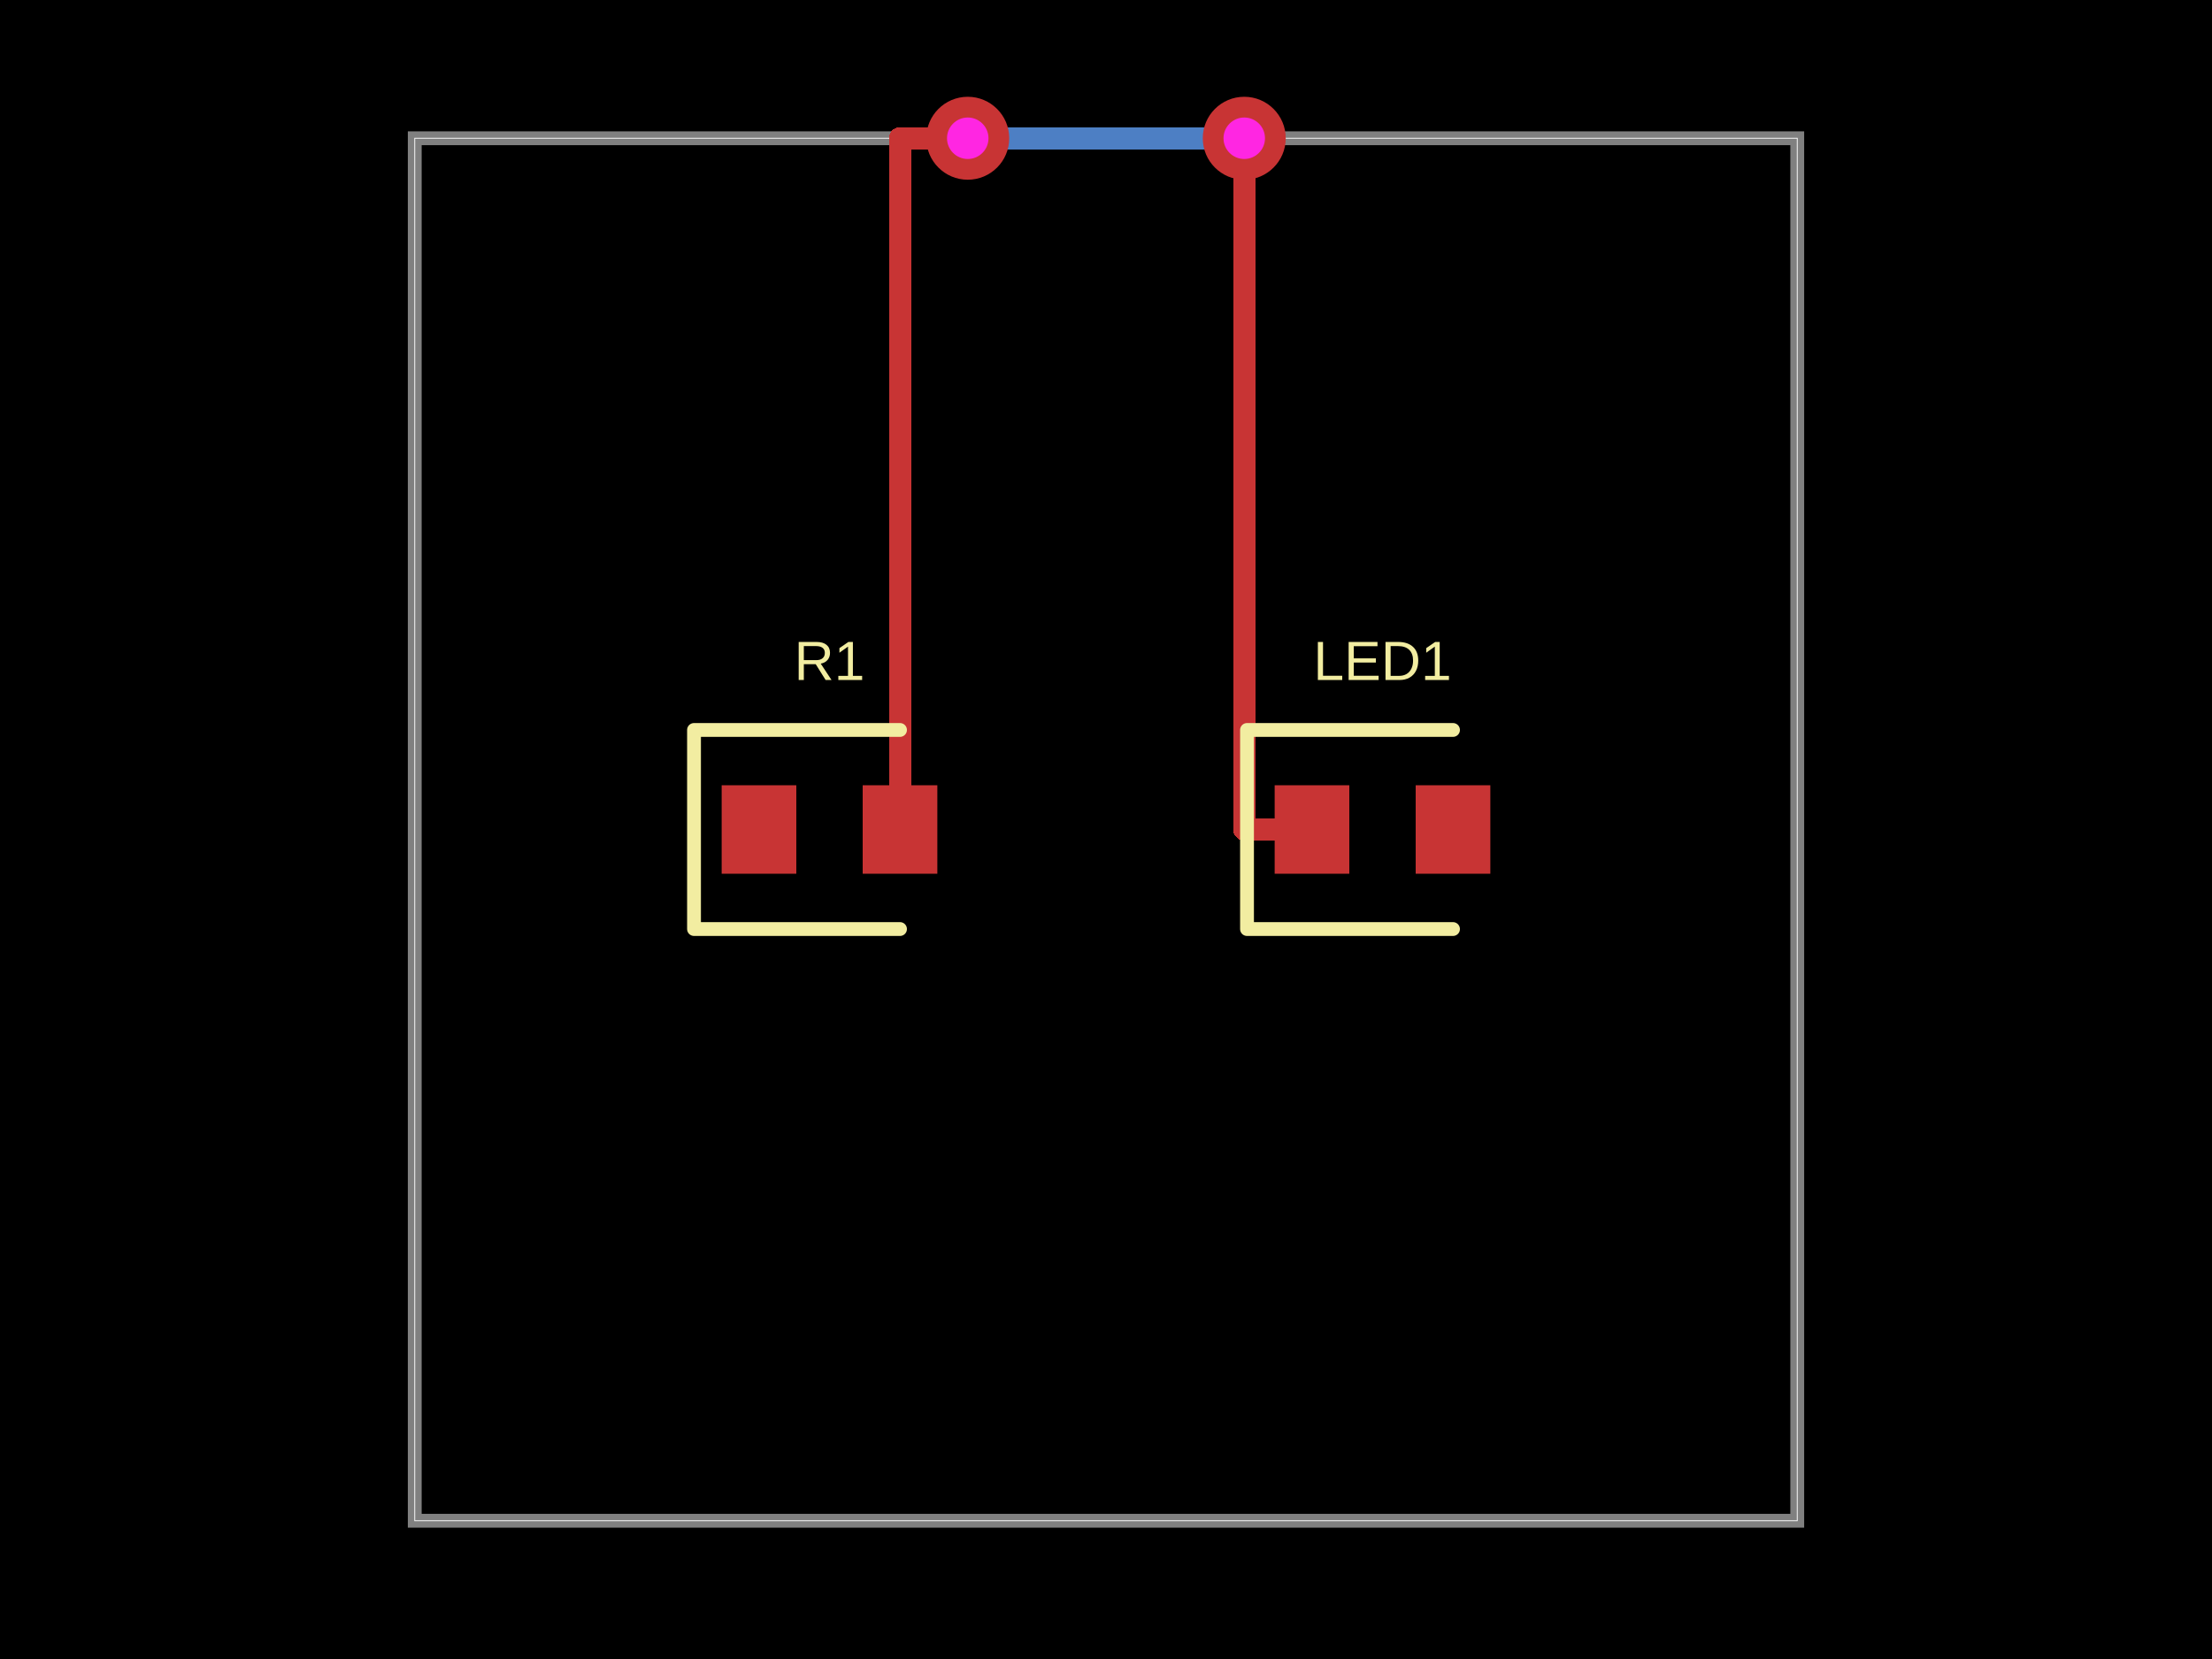
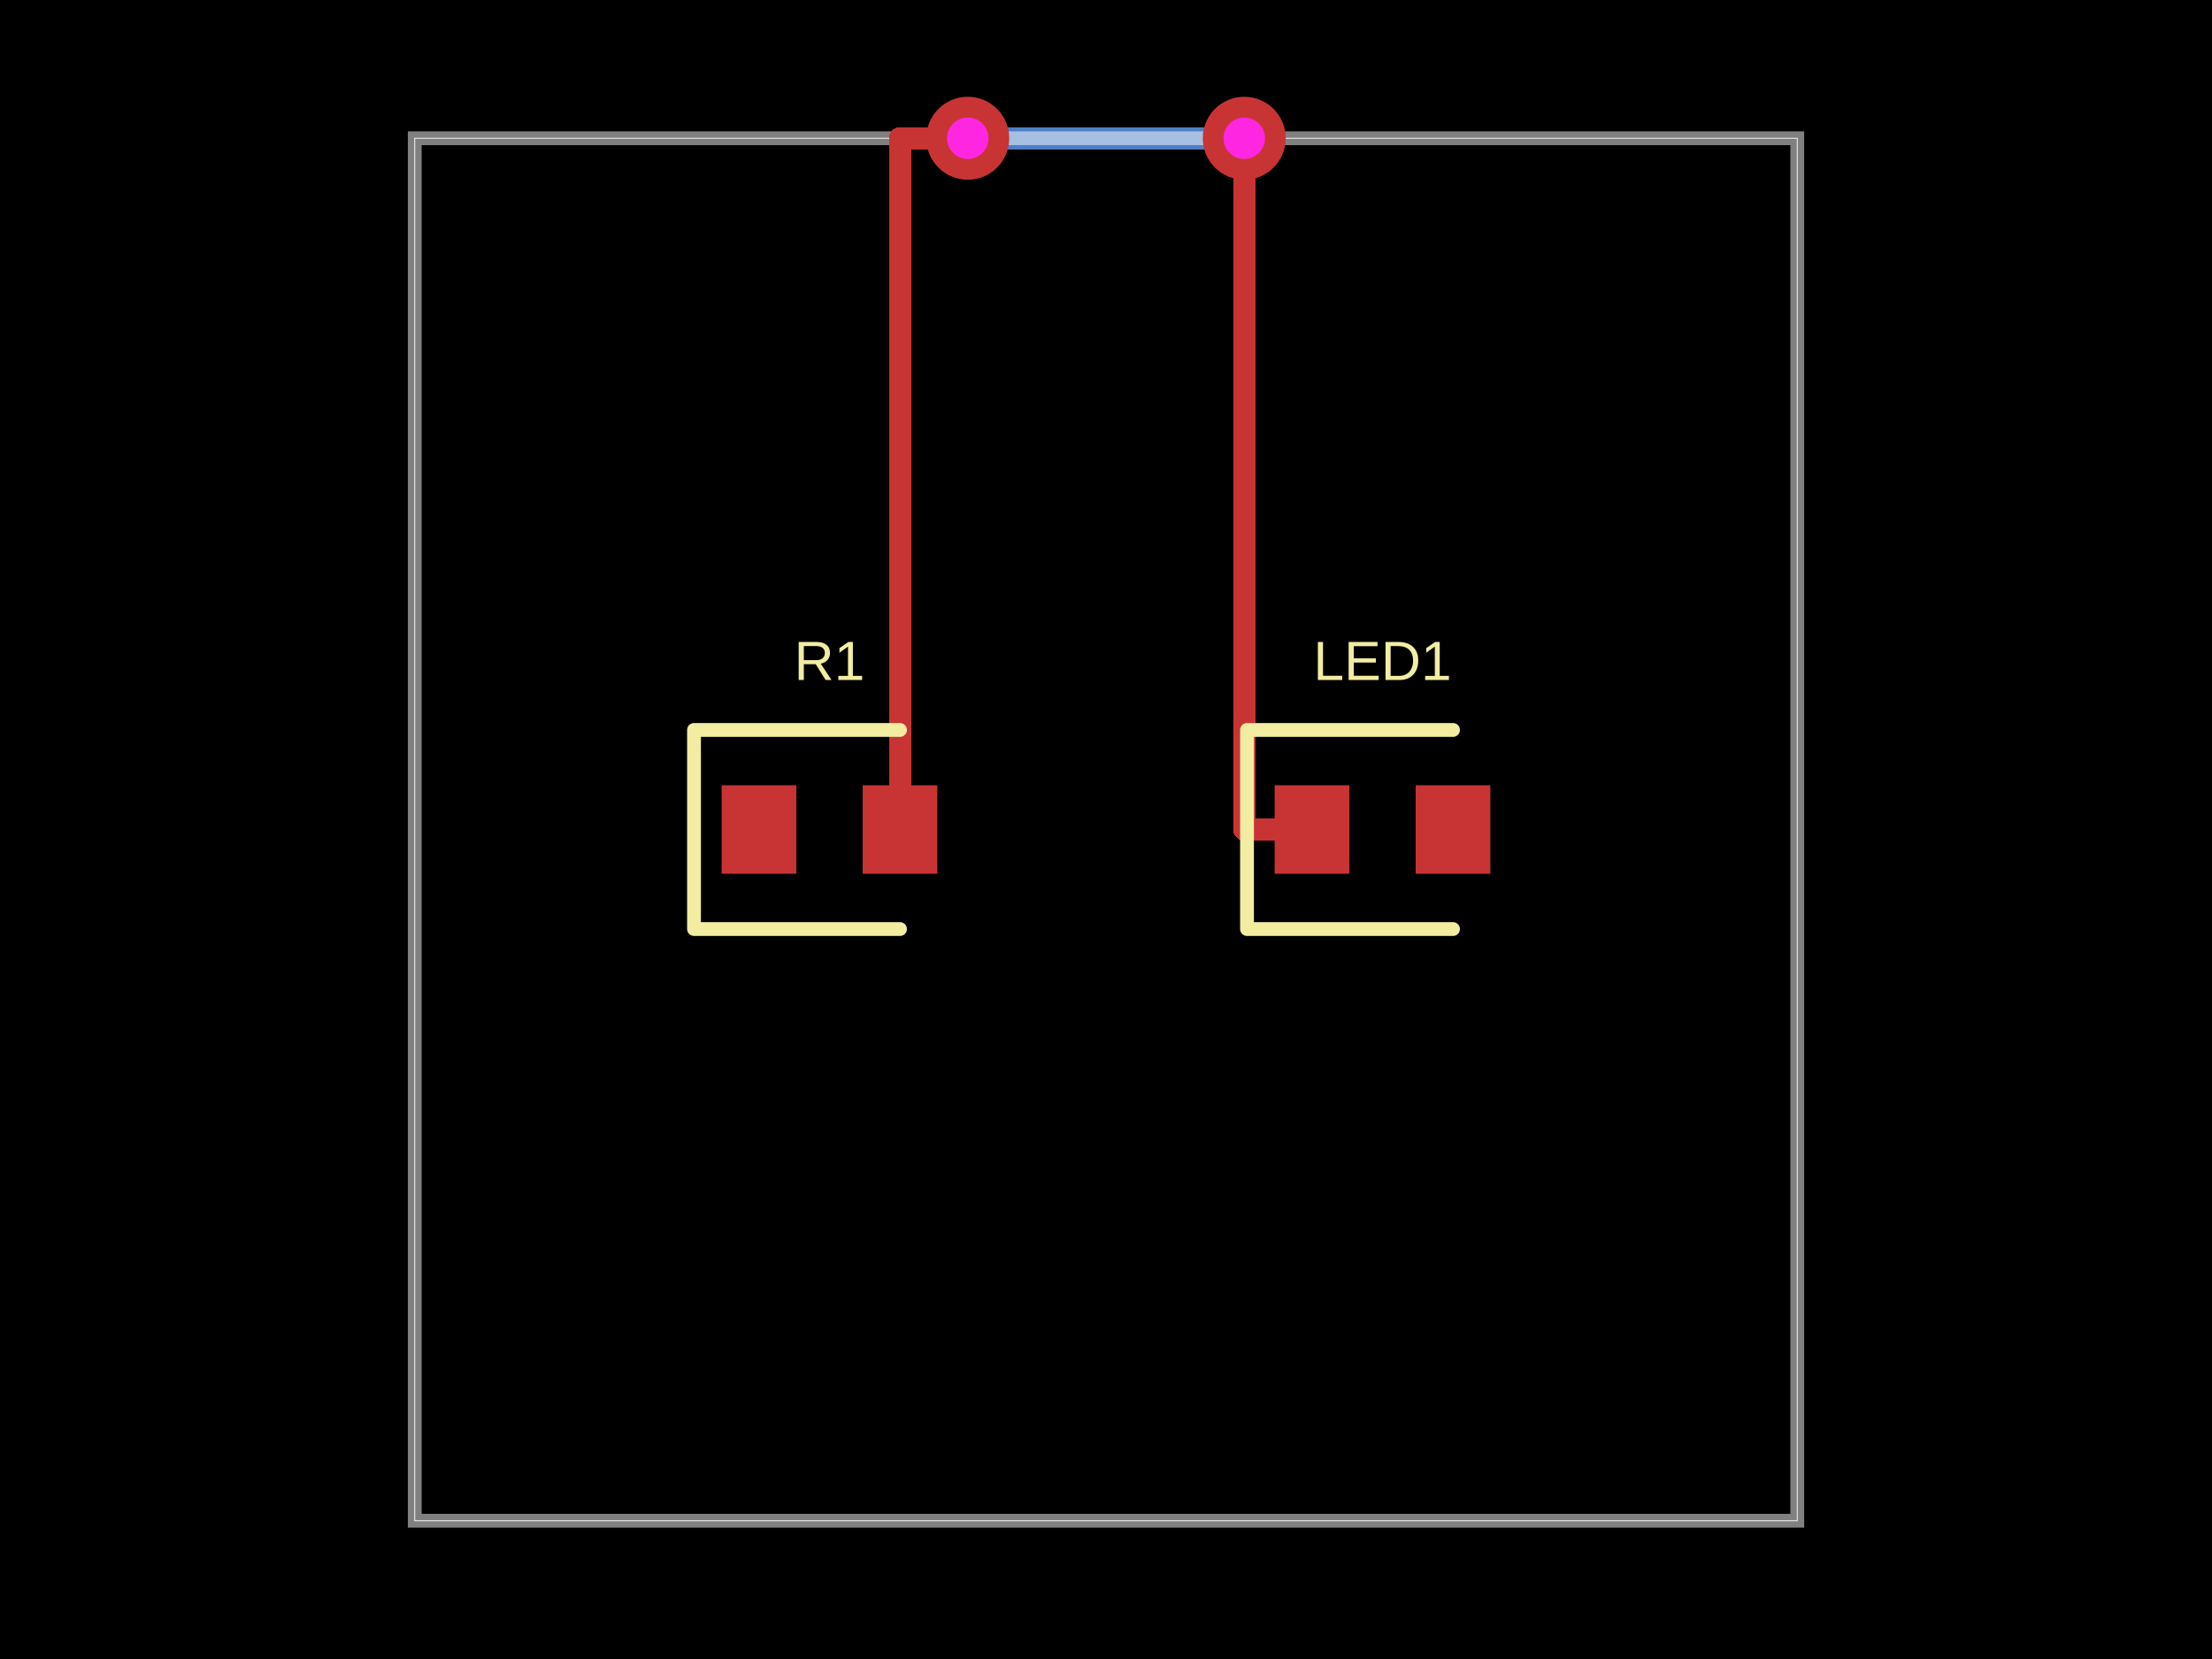
- <svg xmlns="http://www.w3.org/2000/svg" width="800" height="600" data-software-used-string="@tscircuit/core@0.0.901">
+ <svg xmlns="http://www.w3.org/2000/svg" width="800" height="600" data-software-used-string="@tscircuit/core@0.0.903">
  <style />
  <rect class="boundary" x="0" y="0" fill="#000" width="800" height="600" data-type="pcb_background" data-pcb-layer="global" />
  <rect class="pcb-boundary" fill="none" stroke="#fff" stroke-width="0.3" x="150" y="50" width="500" height="500" data-type="pcb_boundary" data-pcb-layer="global" />
-   <path class="pcb-board" d="M 150 550 L 650 550 L 650 50 L 150 50 Z" fill="none" stroke="rgba(255, 255, 255, 0.5)" stroke-width="5" data-type="pcb_board" data-pcb-layer="board" />
  <path class="pcb-trace" stroke="rgb(77, 127, 196)" fill="none" d="M 350 50 L 350 50" stroke-width="8" stroke-linecap="round" stroke-linejoin="round" shape-rendering="crispEdges" data-type="pcb_trace" data-pcb-layer="bottom" />
  <path class="pcb-trace" stroke="rgb(77, 127, 196)" fill="none" d="M 350 50 L 450 50" stroke-width="8" stroke-linecap="round" stroke-linejoin="round" shape-rendering="crispEdges" data-type="pcb_trace" data-pcb-layer="bottom" />
  <path class="pcb-trace" stroke="rgb(77, 127, 196)" fill="none" d="M 450 50 L 450 50" stroke-width="8" stroke-linecap="round" stroke-linejoin="round" shape-rendering="crispEdges" data-type="pcb_trace" data-pcb-layer="bottom" />
+   <path class="pcb-board" d="M 150 550 L 650 550 L 650 50 L 150 50 Z" fill="none" stroke="rgba(255, 255, 255, 0.5)" stroke-width="5" data-type="pcb_board" data-pcb-layer="board" />
  <rect class="pcb-pad" fill="rgb(200, 52, 52)" x="261" y="284" width="27" height="32" data-type="pcb_smtpad" data-pcb-layer="top" />
  <rect class="pcb-pad" fill="rgb(200, 52, 52)" x="312" y="284" width="27" height="32" data-type="pcb_smtpad" data-pcb-layer="top" />
  <rect class="pcb-pad" fill="rgb(200, 52, 52)" x="461" y="284" width="27" height="32" data-type="pcb_smtpad" data-pcb-layer="top" />
  <rect class="pcb-pad" fill="rgb(200, 52, 52)" x="512" y="284" width="27" height="32" data-type="pcb_smtpad" data-pcb-layer="top" />
  <path class="pcb-trace" stroke="rgb(200, 52, 52)" fill="none" d="M 325.5 300 L 325.5 50" stroke-width="8" stroke-linecap="round" stroke-linejoin="round" shape-rendering="crispEdges" data-type="pcb_trace" data-pcb-layer="top" />
  <path class="pcb-trace" stroke="rgb(200, 52, 52)" fill="none" d="M 325.5 50 L 350 50" stroke-width="8" stroke-linecap="round" stroke-linejoin="round" shape-rendering="crispEdges" data-type="pcb_trace" data-pcb-layer="top" />
  <path class="pcb-trace" stroke="rgb(200, 52, 52)" fill="none" d="M 350 50 L 350 50" stroke-width="8" stroke-linecap="round" stroke-linejoin="round" shape-rendering="crispEdges" data-type="pcb_trace" data-pcb-layer="top" />
  <path class="pcb-trace" stroke="rgb(200, 52, 52)" fill="none" d="M 450 50 L 450 50" stroke-width="8" stroke-linecap="round" stroke-linejoin="round" shape-rendering="crispEdges" data-type="pcb_trace" data-pcb-layer="top" />
  <path class="pcb-trace" stroke="rgb(200, 52, 52)" fill="none" d="M 450 50 L 450 300" stroke-width="8" stroke-linecap="round" stroke-linejoin="round" shape-rendering="crispEdges" data-type="pcb_trace" data-pcb-layer="top" />
  <path class="pcb-trace" stroke="rgb(200, 52, 52)" fill="none" d="M 450 300 L 474.5 300" stroke-width="8" stroke-linecap="round" stroke-linejoin="round" shape-rendering="crispEdges" data-type="pcb_trace" data-pcb-layer="top" />
  <path class="pcb-silkscreen pcb-silkscreen-top" d="M 325.5 264 L 251 264 L 251 336 L 325.5 336" fill="none" stroke="#f2eda1" stroke-width="5" stroke-linecap="round" stroke-linejoin="round" data-pcb-component-id="pcb_component_0" data-pcb-silkscreen-path-id="pcb_silkscreen_path_0" data-type="pcb_silkscreen_path" data-pcb-layer="top" />
  <text x="0" y="0" dx="0" dy="0" fill="#f2eda1" font-family="Arial, sans-serif" font-size="20" text-anchor="middle" dominant-baseline="central" transform="matrix(1,0,0,1,300,239)" class="pcb-silkscreen-text pcb-silkscreen-top" data-pcb-silkscreen-text-id="pcb_component_0" stroke="none" data-type="pcb_silkscreen_text" data-pcb-layer="top">R1</text>
  <path class="pcb-silkscreen pcb-silkscreen-top" d="M 525.5 264 L 451 264 L 451 336 L 525.5 336" fill="none" stroke="#f2eda1" stroke-width="5" stroke-linecap="round" stroke-linejoin="round" data-pcb-component-id="pcb_component_1" data-pcb-silkscreen-path-id="pcb_silkscreen_path_1" data-type="pcb_silkscreen_path" data-pcb-layer="top" />
  <text x="0" y="0" dx="0" dy="0" fill="#f2eda1" font-family="Arial, sans-serif" font-size="20" text-anchor="middle" dominant-baseline="central" transform="matrix(1,0,0,1,500,239)" class="pcb-silkscreen-text pcb-silkscreen-top" data-pcb-silkscreen-text-id="pcb_component_1" stroke="none" data-type="pcb_silkscreen_text" data-pcb-layer="top">LED1</text>
  <g data-type="pcb_via" data-pcb-layer="through">
    <circle class="pcb-hole-outer" fill="rgb(200, 52, 52)" cx="350" cy="50" r="15" data-type="pcb_via" data-pcb-layer="top" />
    <circle class="pcb-hole-inner" fill="#FF26E2" cx="350" cy="50" r="7.5" data-type="pcb_via" data-pcb-layer="drill" />
  </g>
  <g data-type="pcb_via" data-pcb-layer="through">
    <circle class="pcb-hole-outer" fill="rgb(200, 52, 52)" cx="450" cy="50" r="15" data-type="pcb_via" data-pcb-layer="top" />
    <circle class="pcb-hole-inner" fill="#FF26E2" cx="450" cy="50" r="7.5" data-type="pcb_via" data-pcb-layer="drill" />
  </g>
</svg>
